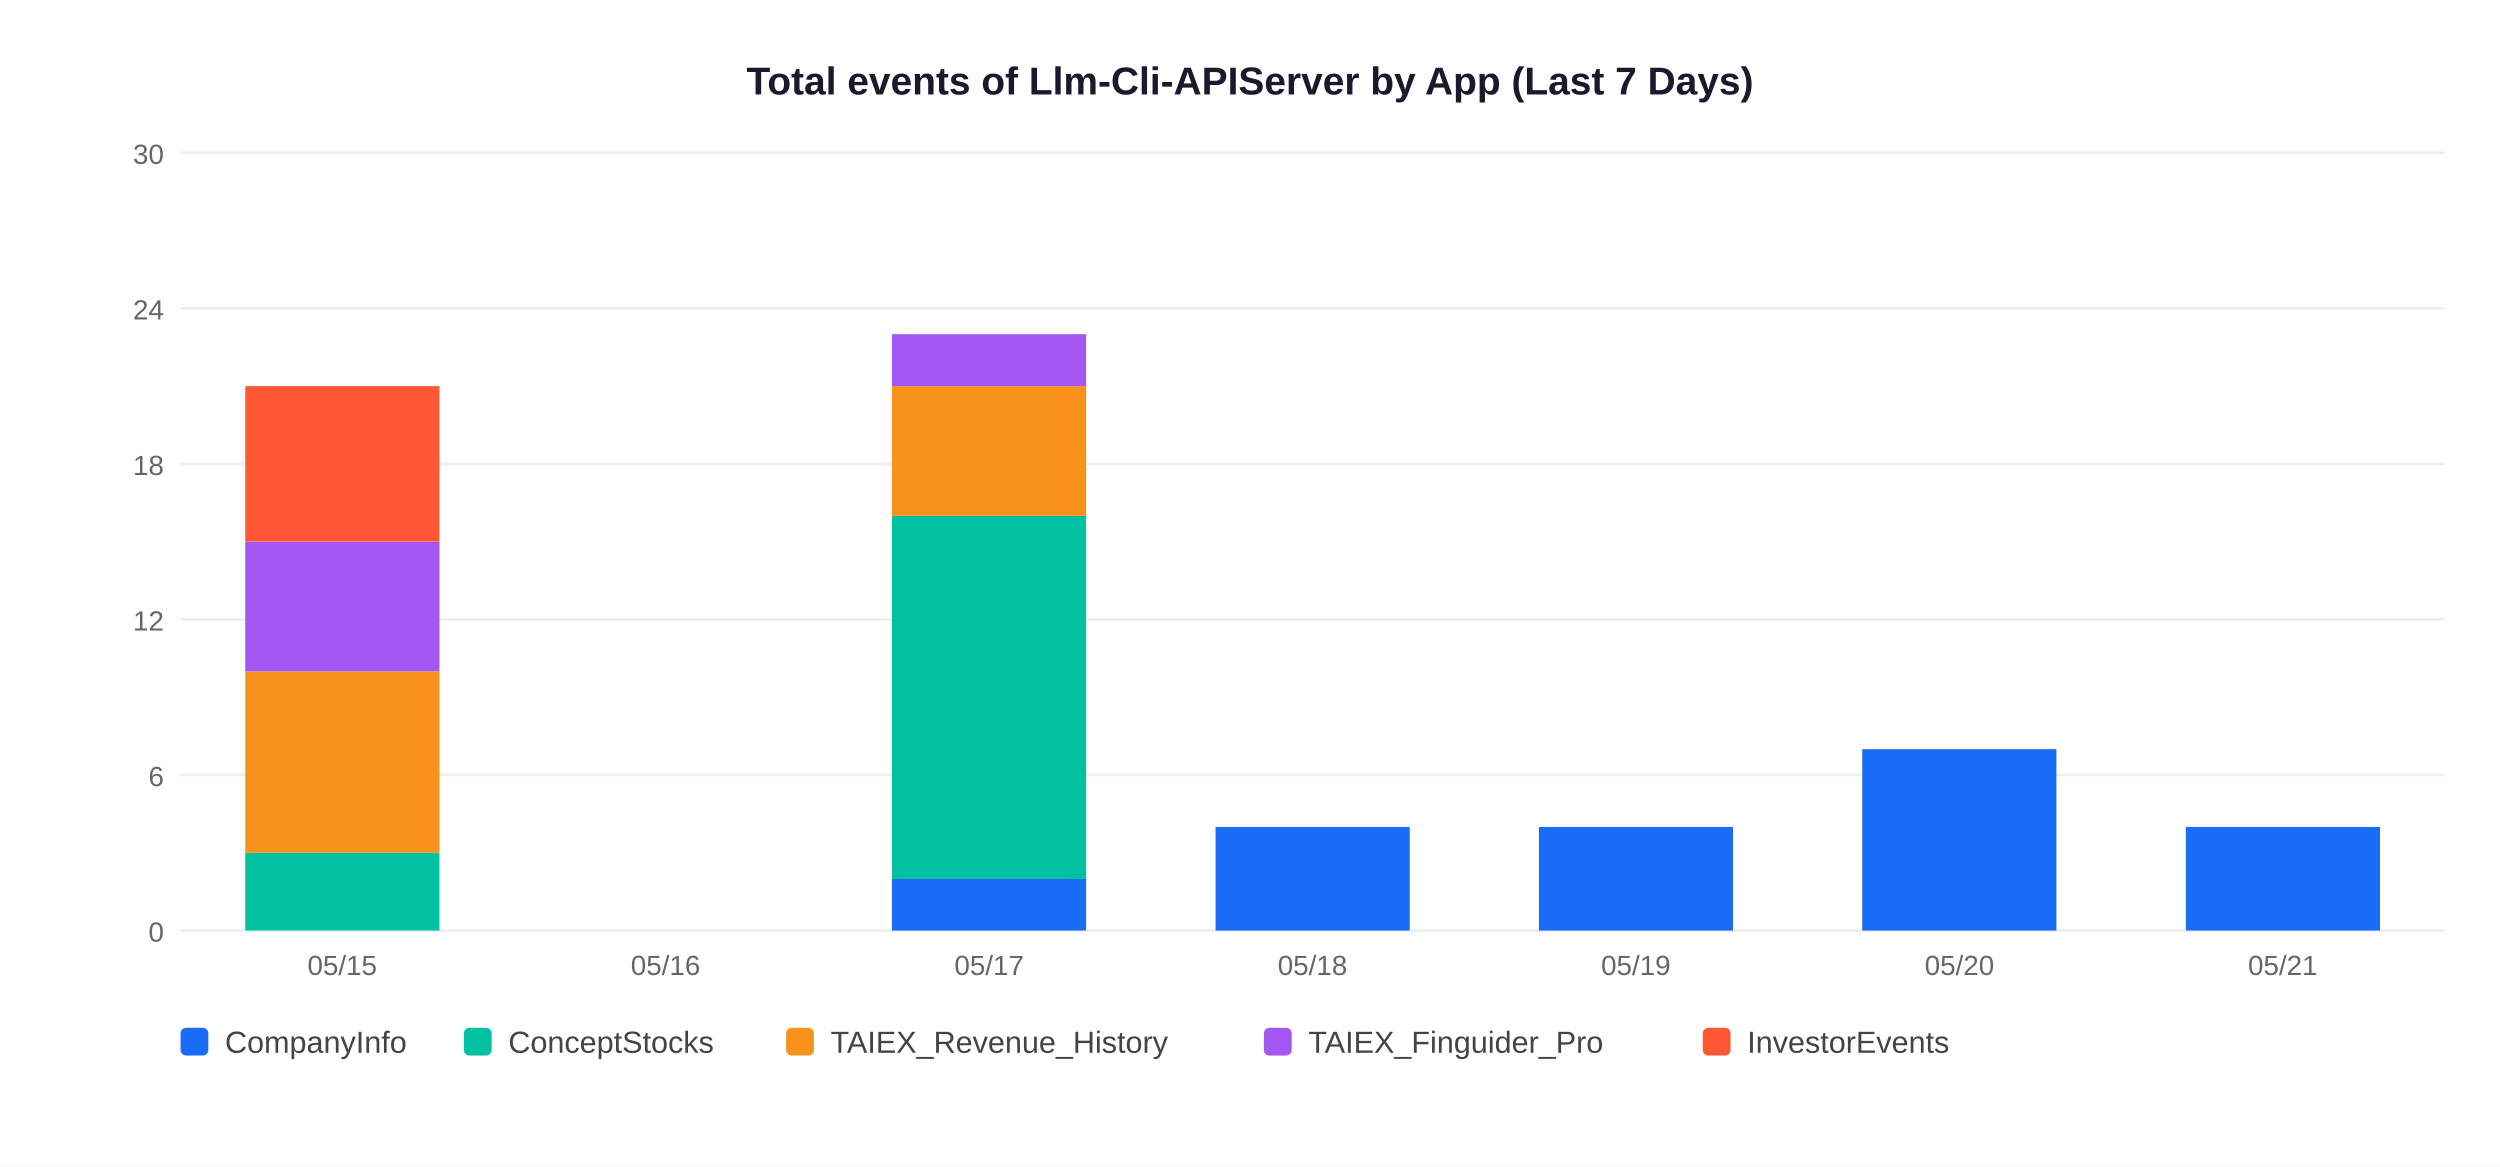
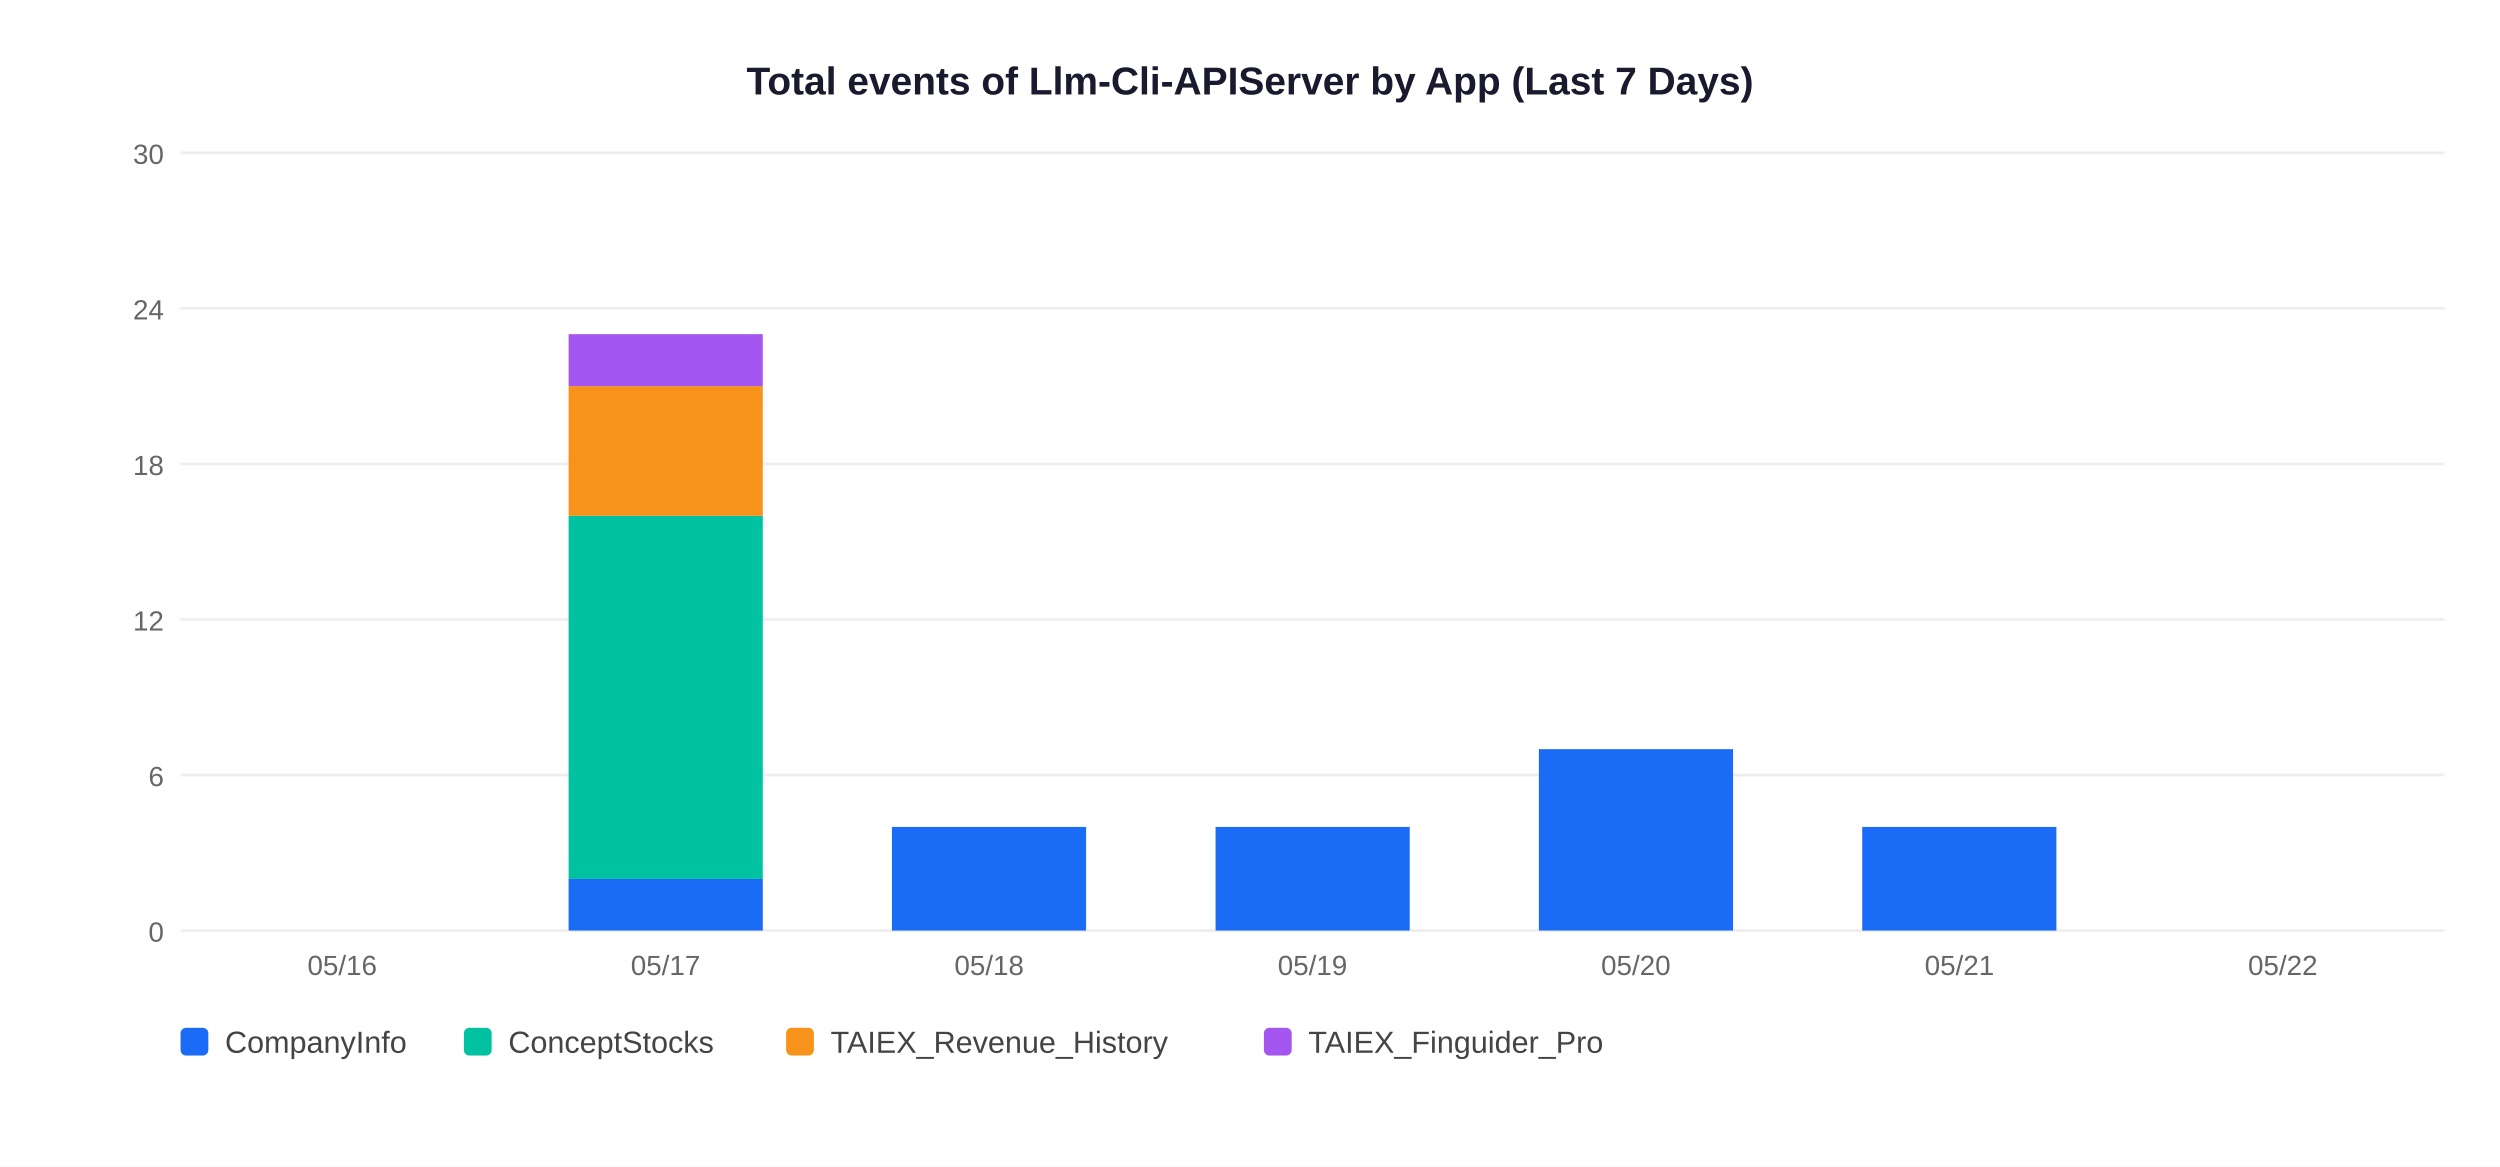
<svg xmlns="http://www.w3.org/2000/svg" width="900" height="420">
  <rect width="900" height="420" fill="white" />
  <text x="450" y="34" text-anchor="middle" font-size="14" font-weight="bold" font-family="Arial,sans-serif" fill="#1a1a2e">Total events of Llm-Cli-APIServer by App (Last 7 Days)</text>
  <line x1="65" y1="335" x2="880" y2="335" stroke="#EEEEEE" stroke-width="1" />
  <text x="59" y="339" text-anchor="end" font-size="10" font-family="Arial,sans-serif" fill="#666">0</text>
  <line x1="65" y1="279" x2="880" y2="279" stroke="#EEEEEE" stroke-width="1" />
  <text x="59" y="283" text-anchor="end" font-size="10" font-family="Arial,sans-serif" fill="#666">6</text>
  <line x1="65" y1="223" x2="880" y2="223" stroke="#EEEEEE" stroke-width="1" />
  <text x="59" y="227" text-anchor="end" font-size="10" font-family="Arial,sans-serif" fill="#666">12</text>
  <line x1="65" y1="167" x2="880" y2="167" stroke="#EEEEEE" stroke-width="1" />
  <text x="59" y="171" text-anchor="end" font-size="10" font-family="Arial,sans-serif" fill="#666">18</text>
  <line x1="65" y1="111" x2="880" y2="111" stroke="#EEEEEE" stroke-width="1" />
  <text x="59" y="115" text-anchor="end" font-size="10" font-family="Arial,sans-serif" fill="#666">24</text>
  <line x1="65" y1="55" x2="880" y2="55" stroke="#EEEEEE" stroke-width="1" />
  <text x="59" y="59" text-anchor="end" font-size="10" font-family="Arial,sans-serif" fill="#666">30</text>
-   <rect x="88.3" y="307.0" width="69.9" height="28.0" fill="#00C2A0" />
-   <rect x="88.3" y="241.7" width="69.9" height="65.3" fill="#F7931A" />
-   <rect x="88.3" y="195.0" width="69.9" height="46.7" fill="#A456F0" />
-   <rect x="88.3" y="139.0" width="69.9" height="56.0" fill="#FF5733" />
-   <text x="123.2" y="351" text-anchor="middle" font-size="10" font-family="Arial,sans-serif" fill="#666">05/15</text>
-   <text x="239.6" y="351" text-anchor="middle" font-size="10" font-family="Arial,sans-serif" fill="#666">05/16</text>
-   <rect x="321.1" y="316.3" width="69.9" height="18.7" fill="#1A6CF7" />
-   <rect x="321.1" y="185.7" width="69.9" height="130.7" fill="#00C2A0" />
-   <rect x="321.1" y="139.0" width="69.9" height="46.7" fill="#F7931A" />
-   <rect x="321.1" y="120.3" width="69.9" height="18.7" fill="#A456F0" />
-   <text x="356.1" y="351" text-anchor="middle" font-size="10" font-family="Arial,sans-serif" fill="#666">05/17</text>
+   <text x="123.2" y="351" text-anchor="middle" font-size="10" font-family="Arial,sans-serif" fill="#666">05/16</text>
+   <rect x="204.7" y="316.3" width="69.9" height="18.7" fill="#1A6CF7" />
+   <rect x="204.7" y="185.7" width="69.9" height="130.7" fill="#00C2A0" />
+   <rect x="204.7" y="139.0" width="69.9" height="46.7" fill="#F7931A" />
+   <rect x="204.7" y="120.3" width="69.9" height="18.7" fill="#A456F0" />
+   <text x="239.6" y="351" text-anchor="middle" font-size="10" font-family="Arial,sans-serif" fill="#666">05/17</text>
+   <rect x="321.1" y="297.7" width="69.9" height="37.3" fill="#1A6CF7" />
+   <text x="356.1" y="351" text-anchor="middle" font-size="10" font-family="Arial,sans-serif" fill="#666">05/18</text>
  <rect x="437.6" y="297.7" width="69.9" height="37.3" fill="#1A6CF7" />
-   <text x="472.5" y="351" text-anchor="middle" font-size="10" font-family="Arial,sans-serif" fill="#666">05/18</text>
-   <rect x="554.0" y="297.7" width="69.9" height="37.3" fill="#1A6CF7" />
-   <text x="588.9" y="351" text-anchor="middle" font-size="10" font-family="Arial,sans-serif" fill="#666">05/19</text>
-   <rect x="670.4" y="269.7" width="69.9" height="65.3" fill="#1A6CF7" />
-   <text x="705.4" y="351" text-anchor="middle" font-size="10" font-family="Arial,sans-serif" fill="#666">05/20</text>
-   <rect x="786.9" y="297.7" width="69.9" height="37.3" fill="#1A6CF7" />
-   <text x="821.8" y="351" text-anchor="middle" font-size="10" font-family="Arial,sans-serif" fill="#666">05/21</text>
+   <text x="472.5" y="351" text-anchor="middle" font-size="10" font-family="Arial,sans-serif" fill="#666">05/19</text>
+   <rect x="554.0" y="269.7" width="69.9" height="65.3" fill="#1A6CF7" />
+   <text x="588.9" y="351" text-anchor="middle" font-size="10" font-family="Arial,sans-serif" fill="#666">05/20</text>
+   <rect x="670.4" y="297.7" width="69.9" height="37.3" fill="#1A6CF7" />
+   <text x="705.4" y="351" text-anchor="middle" font-size="10" font-family="Arial,sans-serif" fill="#666">05/21</text>
+   <text x="821.8" y="351" text-anchor="middle" font-size="10" font-family="Arial,sans-serif" fill="#666">05/22</text>
  <rect x="65" y="370" width="10" height="10" rx="2" fill="#1A6CF7" />
  <text x="81" y="379" font-size="11" font-family="Arial,sans-serif" fill="#444">CompanyInfo</text>
  <rect x="167" y="370" width="10" height="10" rx="2" fill="#00C2A0" />
  <text x="183" y="379" font-size="11" font-family="Arial,sans-serif" fill="#444">ConceptStocks</text>
  <rect x="283" y="370" width="10" height="10" rx="2" fill="#F7931A" />
  <text x="299" y="379" font-size="11" font-family="Arial,sans-serif" fill="#444">TAIEX_Revenue_History</text>
  <rect x="455" y="370" width="10" height="10" rx="2" fill="#A456F0" />
  <text x="471" y="379" font-size="11" font-family="Arial,sans-serif" fill="#444">TAIEX_Finguider_Pro</text>
-   <rect x="613" y="370" width="10" height="10" rx="2" fill="#FF5733" />
-   <text x="629" y="379" font-size="11" font-family="Arial,sans-serif" fill="#444">InvestorEvents</text>
</svg>
